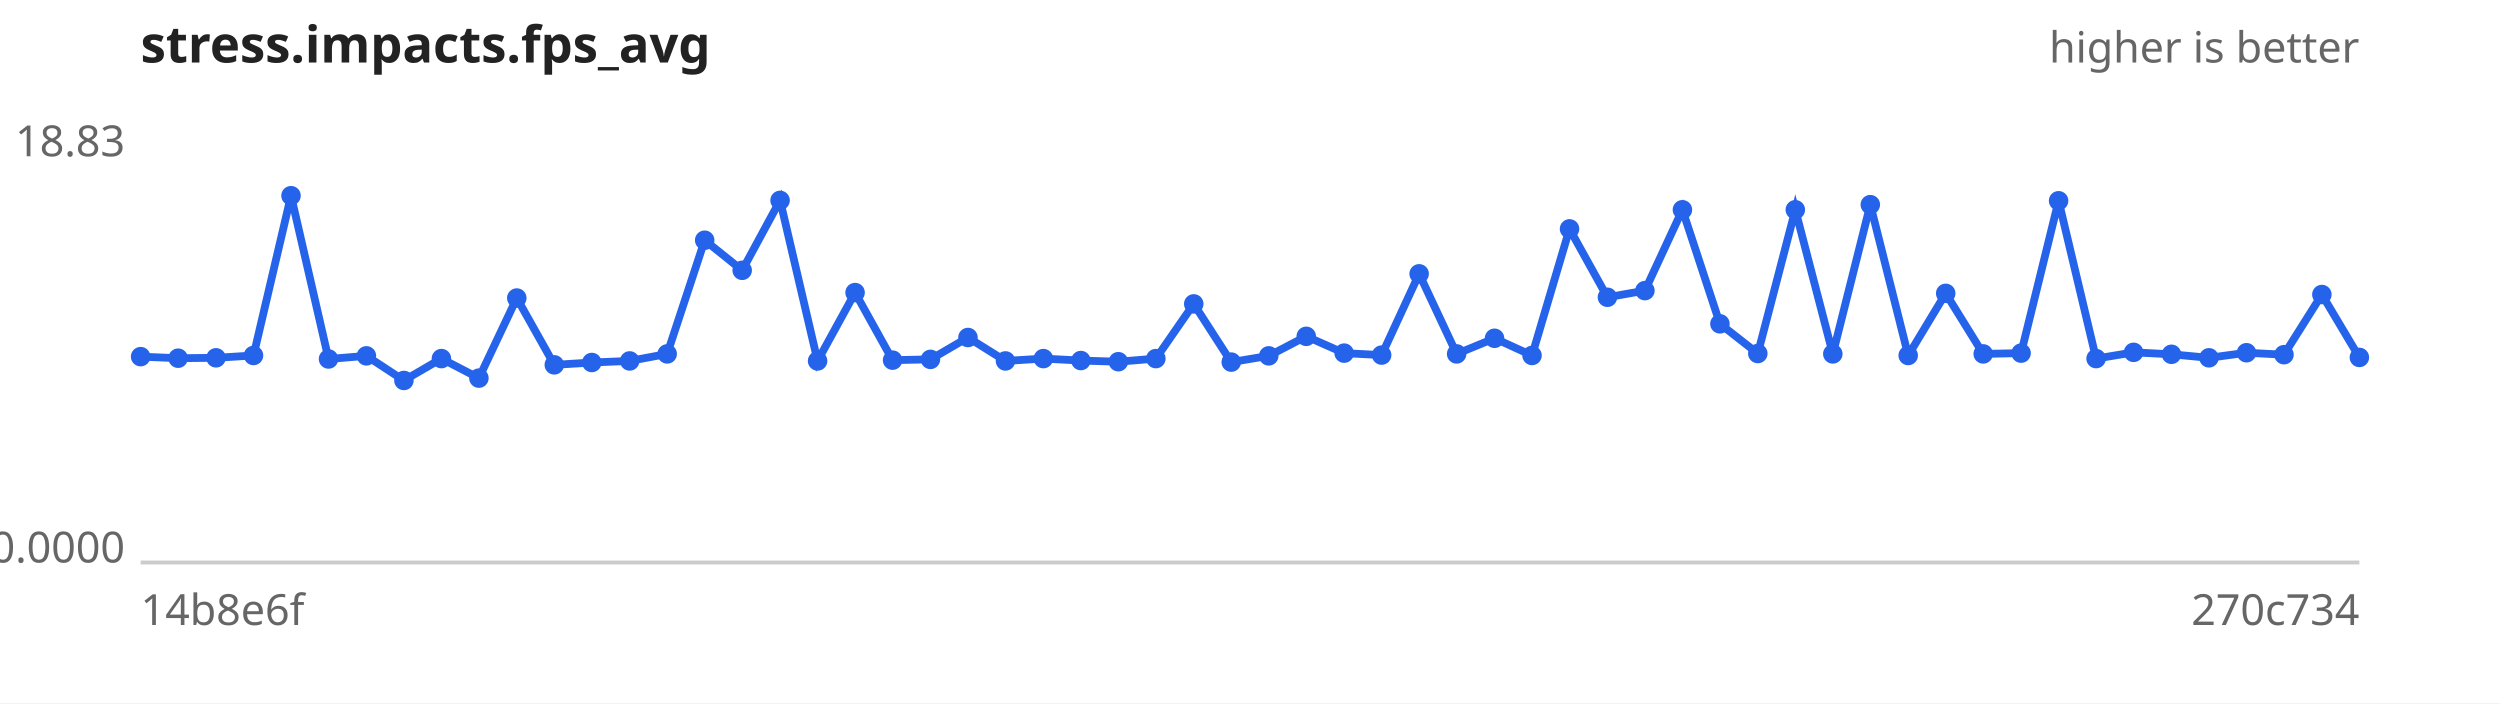
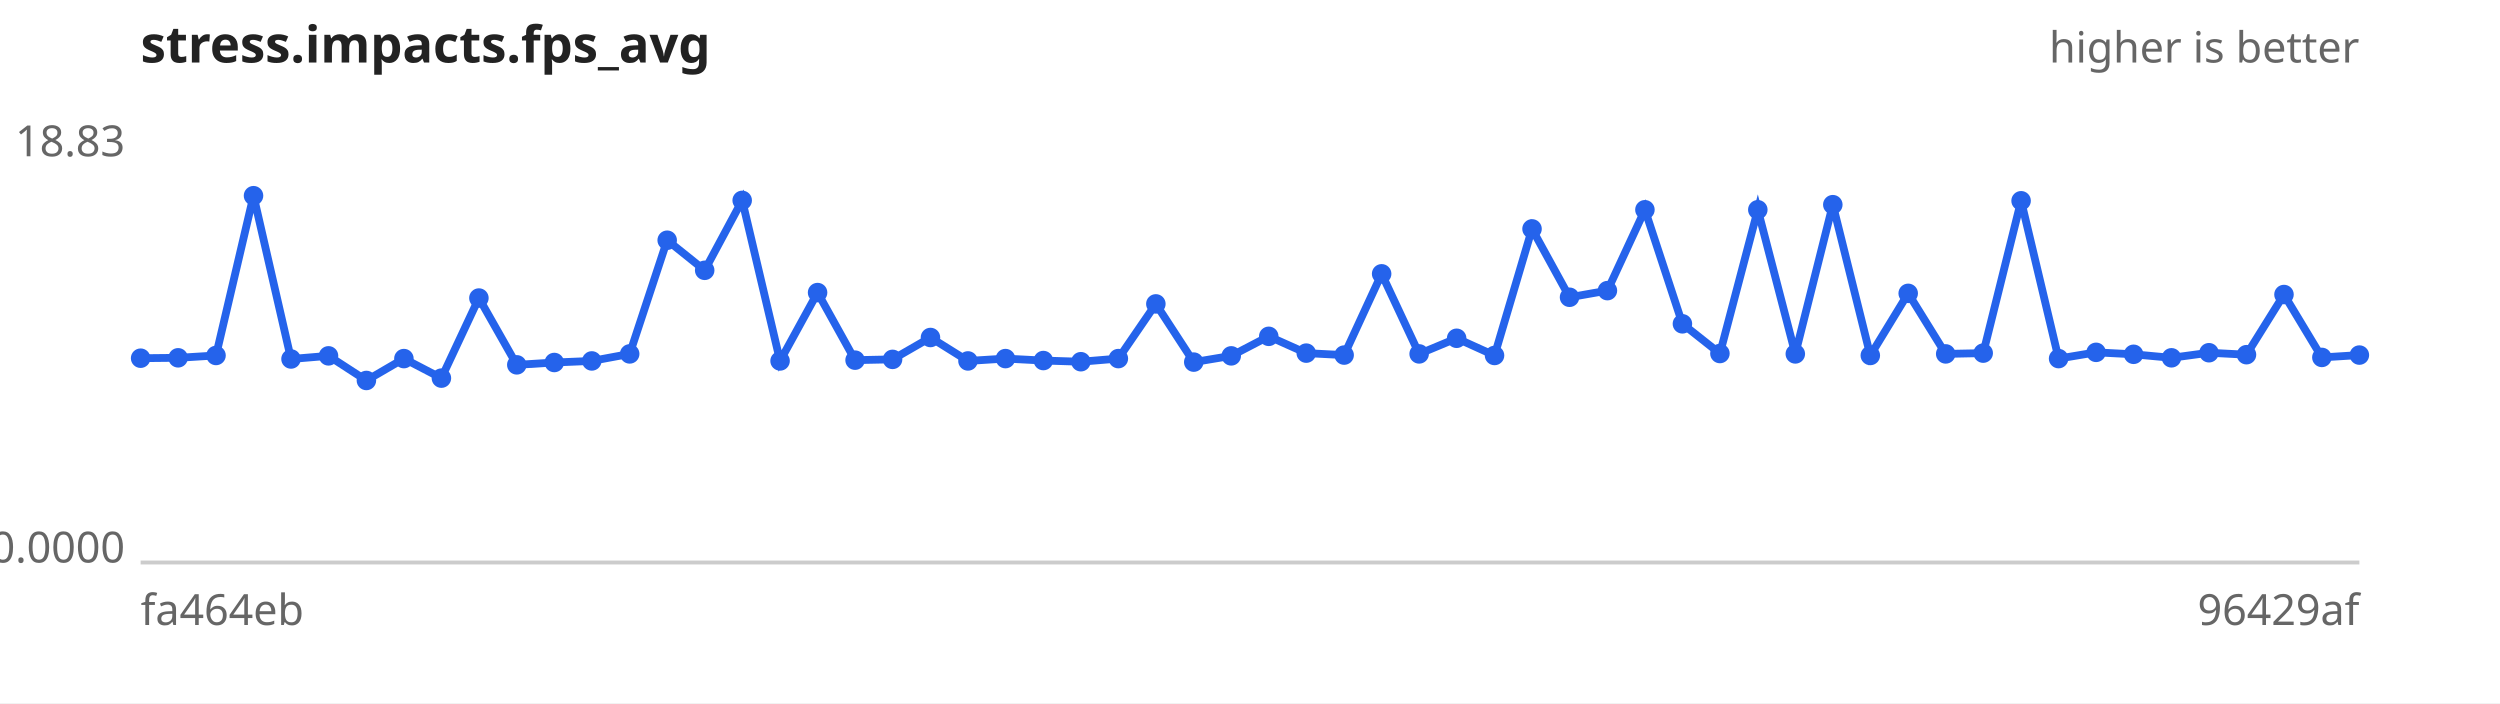
<svg xmlns="http://www.w3.org/2000/svg" width="640" height="180" viewBox="0 0 640 180" font-family="sans-serif" font-size="11">
  <rect width="640" height="180" fill="#ffffff" />
  <text x="36" y="16" font-size="13" font-weight="bold" fill="#222">stress.impacts.fps_avg</text>
  <text x="604" y="16" text-anchor="end" fill="#666">higher is better</text>
  <line x1="36" y1="144" x2="604" y2="144" stroke="#ccc" />
  <text x="32" y="40.0" text-anchor="end" fill="#666">18.83</text>
  <text x="32" y="144.0" text-anchor="end" fill="#666">0.0000</text>
-   <text x="36" y="160" fill="#666">14b8e6f</text>
-   <text x="604" y="160" text-anchor="end" fill="#666">270c734</text>
-   <path d="M36.0,91.3 L45.6,91.7 L55.3,91.6 L64.9,91.0 L74.5,50.1 L84.1,91.9 L93.8,91.1 L103.4,97.4 L113.0,91.8 L122.6,96.8 L132.3,76.3 L141.9,93.4 L151.5,92.8 L161.2,92.4 L170.8,90.6 L180.4,61.5 L190.0,69.2 L199.7,51.3 L209.3,92.4 L218.9,74.9 L228.5,92.2 L238.2,92.0 L247.8,86.4 L257.4,92.4 L267.1,91.8 L276.7,92.3 L286.3,92.6 L295.9,91.8 L305.6,77.8 L315.2,92.7 L324.8,91.1 L334.4,86.1 L344.1,90.4 L353.7,90.9 L363.3,70.1 L372.9,90.6 L382.6,86.6 L392.2,91.0 L401.8,58.6 L411.5,76.1 L421.1,74.4 L430.7,53.7 L440.3,82.9 L450.0,90.5 L459.6,53.7 L469.2,90.6 L478.8,52.4 L488.5,91.0 L498.1,75.1 L507.7,90.6 L517.4,90.4 L527.0,51.4 L536.6,91.8 L546.2,90.2 L555.9,90.7 L565.5,91.6 L575.1,90.3 L584.7,90.8 L594.4,75.4 L604.0,91.5" fill="none" stroke="#2563eb" stroke-width="2" />
+   <text x="36" y="160" fill="#666">fa464eb</text>
+   <text x="604" y="160" text-anchor="end" fill="#666">96429af</text>
+   <path d="M36.0,91.7 L45.6,91.6 L55.3,91.0 L64.9,50.1 L74.5,91.9 L84.1,91.1 L93.8,97.4 L103.4,91.8 L113.0,96.8 L122.6,76.3 L132.3,93.4 L141.9,92.8 L151.5,92.4 L161.2,90.6 L170.8,61.5 L180.4,69.2 L190.0,51.3 L199.7,92.4 L209.3,74.9 L218.9,92.2 L228.5,92.0 L238.2,86.4 L247.8,92.4 L257.4,91.8 L267.1,92.3 L276.7,92.6 L286.3,91.8 L295.9,77.8 L305.6,92.7 L315.2,91.1 L324.8,86.1 L334.4,90.4 L344.1,90.9 L353.7,70.1 L363.3,90.6 L372.9,86.6 L382.6,91.0 L392.2,58.6 L401.8,76.1 L411.5,74.4 L421.1,53.7 L430.7,82.9 L440.3,90.5 L450.0,53.7 L459.6,90.6 L469.2,52.4 L478.8,91.0 L488.5,75.1 L498.1,90.6 L507.7,90.4 L517.4,51.4 L527.0,91.8 L536.6,90.2 L546.2,90.7 L555.9,91.6 L565.5,90.3 L575.1,90.8 L584.7,75.4 L594.4,91.5 L604.0,90.9" fill="none" stroke="#2563eb" stroke-width="2" />
  <g fill="#2563eb">
-     <circle cx="36.0" cy="91.3" r="2.5" />
-     <circle cx="45.6" cy="91.7" r="2.5" />
-     <circle cx="55.3" cy="91.6" r="2.5" />
-     <circle cx="64.9" cy="91.0" r="2.5" />
-     <circle cx="74.5" cy="50.1" r="2.5" />
-     <circle cx="84.1" cy="91.9" r="2.5" />
-     <circle cx="93.8" cy="91.1" r="2.5" />
-     <circle cx="103.4" cy="97.4" r="2.5" />
-     <circle cx="113.0" cy="91.8" r="2.5" />
-     <circle cx="122.6" cy="96.8" r="2.5" />
-     <circle cx="132.3" cy="76.3" r="2.5" />
-     <circle cx="141.9" cy="93.4" r="2.5" />
-     <circle cx="151.5" cy="92.8" r="2.5" />
-     <circle cx="161.2" cy="92.4" r="2.5" />
-     <circle cx="170.8" cy="90.6" r="2.5" />
-     <circle cx="180.4" cy="61.5" r="2.5" />
-     <circle cx="190.0" cy="69.2" r="2.5" />
-     <circle cx="199.7" cy="51.3" r="2.5" />
-     <circle cx="209.3" cy="92.4" r="2.5" />
-     <circle cx="218.9" cy="74.9" r="2.5" />
-     <circle cx="228.5" cy="92.2" r="2.5" />
-     <circle cx="238.2" cy="92.0" r="2.5" />
-     <circle cx="247.8" cy="86.4" r="2.5" />
-     <circle cx="257.4" cy="92.4" r="2.5" />
-     <circle cx="267.1" cy="91.8" r="2.5" />
-     <circle cx="276.7" cy="92.3" r="2.5" />
-     <circle cx="286.3" cy="92.6" r="2.5" />
-     <circle cx="295.9" cy="91.8" r="2.5" />
-     <circle cx="305.6" cy="77.8" r="2.5" />
-     <circle cx="315.2" cy="92.7" r="2.5" />
-     <circle cx="324.8" cy="91.1" r="2.5" />
-     <circle cx="334.4" cy="86.1" r="2.5" />
-     <circle cx="344.1" cy="90.4" r="2.5" />
-     <circle cx="353.7" cy="90.9" r="2.5" />
-     <circle cx="363.3" cy="70.1" r="2.5" />
-     <circle cx="372.9" cy="90.6" r="2.5" />
-     <circle cx="382.6" cy="86.6" r="2.5" />
-     <circle cx="392.2" cy="91.0" r="2.5" />
-     <circle cx="401.8" cy="58.6" r="2.5" />
-     <circle cx="411.5" cy="76.1" r="2.5" />
-     <circle cx="421.1" cy="74.4" r="2.5" />
-     <circle cx="430.7" cy="53.7" r="2.5" />
-     <circle cx="440.3" cy="82.9" r="2.5" />
-     <circle cx="450.0" cy="90.5" r="2.5" />
-     <circle cx="459.6" cy="53.7" r="2.5" />
-     <circle cx="469.2" cy="90.6" r="2.5" />
-     <circle cx="478.8" cy="52.4" r="2.5" />
-     <circle cx="488.5" cy="91.0" r="2.5" />
-     <circle cx="498.1" cy="75.1" r="2.5" />
-     <circle cx="507.7" cy="90.6" r="2.5" />
-     <circle cx="517.4" cy="90.4" r="2.5" />
-     <circle cx="527.0" cy="51.4" r="2.5" />
-     <circle cx="536.6" cy="91.8" r="2.5" />
-     <circle cx="546.2" cy="90.2" r="2.5" />
-     <circle cx="555.9" cy="90.7" r="2.5" />
-     <circle cx="565.5" cy="91.6" r="2.5" />
-     <circle cx="575.1" cy="90.3" r="2.5" />
-     <circle cx="584.7" cy="90.8" r="2.5" />
-     <circle cx="594.4" cy="75.4" r="2.5" />
-     <circle cx="604.0" cy="91.5" r="2.5" />
+     <circle cx="36.0" cy="91.7" r="2.5" />
+     <circle cx="45.6" cy="91.6" r="2.5" />
+     <circle cx="55.3" cy="91.0" r="2.5" />
+     <circle cx="64.9" cy="50.1" r="2.5" />
+     <circle cx="74.5" cy="91.9" r="2.5" />
+     <circle cx="84.1" cy="91.1" r="2.5" />
+     <circle cx="93.8" cy="97.4" r="2.5" />
+     <circle cx="103.4" cy="91.8" r="2.5" />
+     <circle cx="113.0" cy="96.8" r="2.5" />
+     <circle cx="122.6" cy="76.3" r="2.5" />
+     <circle cx="132.3" cy="93.4" r="2.5" />
+     <circle cx="141.9" cy="92.8" r="2.5" />
+     <circle cx="151.5" cy="92.4" r="2.5" />
+     <circle cx="161.2" cy="90.6" r="2.5" />
+     <circle cx="170.8" cy="61.5" r="2.5" />
+     <circle cx="180.4" cy="69.2" r="2.5" />
+     <circle cx="190.0" cy="51.3" r="2.5" />
+     <circle cx="199.7" cy="92.4" r="2.5" />
+     <circle cx="209.3" cy="74.9" r="2.5" />
+     <circle cx="218.9" cy="92.2" r="2.5" />
+     <circle cx="228.5" cy="92.0" r="2.5" />
+     <circle cx="238.2" cy="86.4" r="2.5" />
+     <circle cx="247.8" cy="92.4" r="2.5" />
+     <circle cx="257.4" cy="91.8" r="2.5" />
+     <circle cx="267.1" cy="92.3" r="2.5" />
+     <circle cx="276.7" cy="92.6" r="2.5" />
+     <circle cx="286.3" cy="91.8" r="2.5" />
+     <circle cx="295.9" cy="77.8" r="2.5" />
+     <circle cx="305.6" cy="92.7" r="2.5" />
+     <circle cx="315.2" cy="91.1" r="2.5" />
+     <circle cx="324.8" cy="86.1" r="2.5" />
+     <circle cx="334.4" cy="90.4" r="2.5" />
+     <circle cx="344.1" cy="90.9" r="2.5" />
+     <circle cx="353.7" cy="70.1" r="2.5" />
+     <circle cx="363.3" cy="90.6" r="2.5" />
+     <circle cx="372.9" cy="86.6" r="2.5" />
+     <circle cx="382.6" cy="91.0" r="2.5" />
+     <circle cx="392.2" cy="58.6" r="2.5" />
+     <circle cx="401.8" cy="76.1" r="2.5" />
+     <circle cx="411.5" cy="74.4" r="2.5" />
+     <circle cx="421.1" cy="53.7" r="2.5" />
+     <circle cx="430.7" cy="82.9" r="2.5" />
+     <circle cx="440.3" cy="90.5" r="2.5" />
+     <circle cx="450.0" cy="53.7" r="2.5" />
+     <circle cx="459.6" cy="90.6" r="2.5" />
+     <circle cx="469.2" cy="52.4" r="2.5" />
+     <circle cx="478.8" cy="91.0" r="2.5" />
+     <circle cx="488.5" cy="75.1" r="2.5" />
+     <circle cx="498.1" cy="90.6" r="2.5" />
+     <circle cx="507.7" cy="90.4" r="2.5" />
+     <circle cx="517.4" cy="51.4" r="2.5" />
+     <circle cx="527.0" cy="91.8" r="2.5" />
+     <circle cx="536.6" cy="90.2" r="2.5" />
+     <circle cx="546.2" cy="90.7" r="2.5" />
+     <circle cx="555.9" cy="91.6" r="2.5" />
+     <circle cx="565.5" cy="90.3" r="2.5" />
+     <circle cx="575.1" cy="90.8" r="2.5" />
+     <circle cx="584.7" cy="75.4" r="2.5" />
+     <circle cx="594.4" cy="91.5" r="2.5" />
+     <circle cx="604.0" cy="90.9" r="2.5" />
  </g>
</svg>
